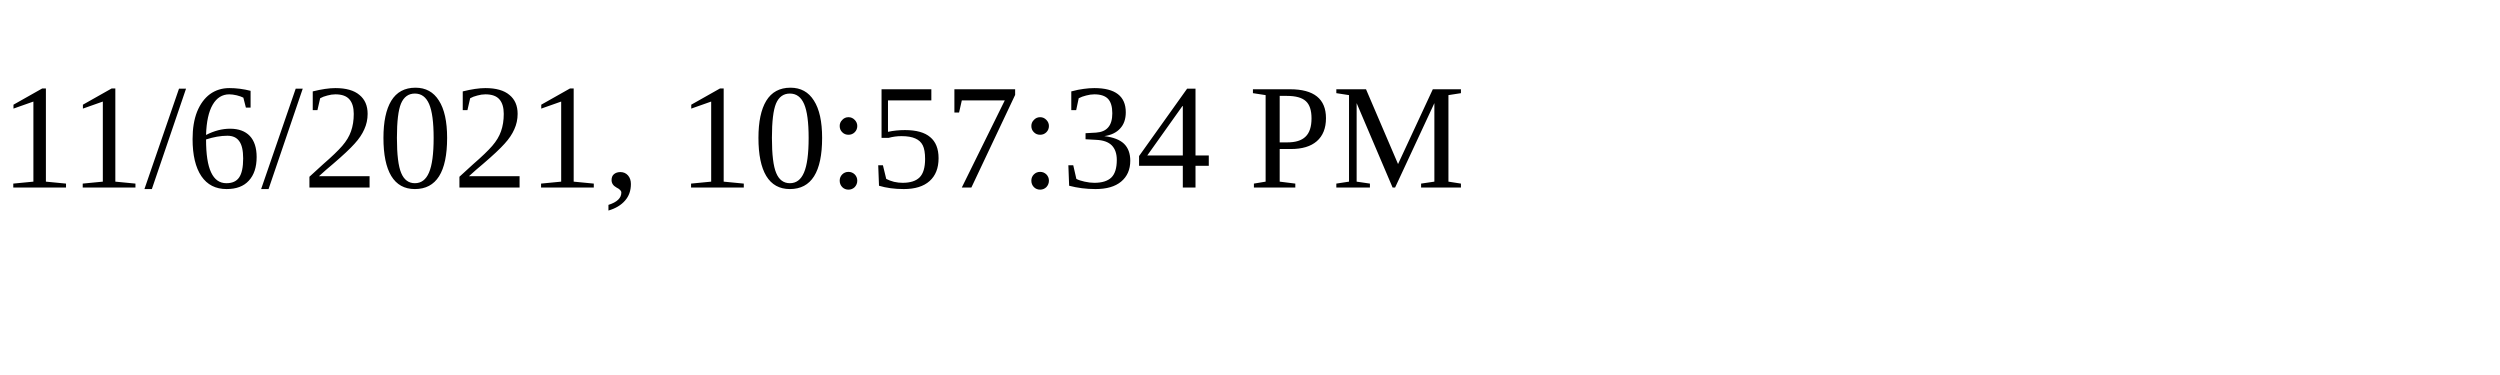
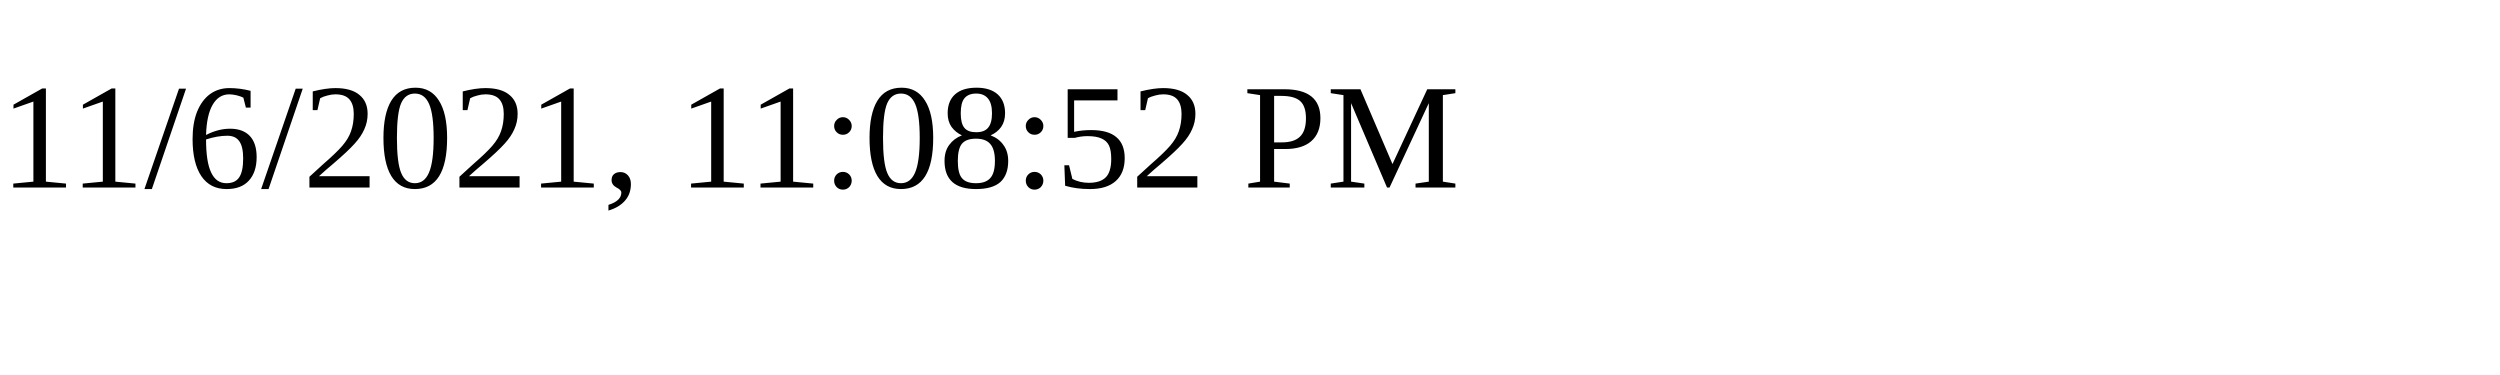
<svg xmlns="http://www.w3.org/2000/svg" height="30" width="200">
-   <text x="0" y="15">11/6/2021, 10:57:34 PM</text>
+   <text x="0" y="15">11/6/2021, 11:08:52 PM</text>
</svg>
